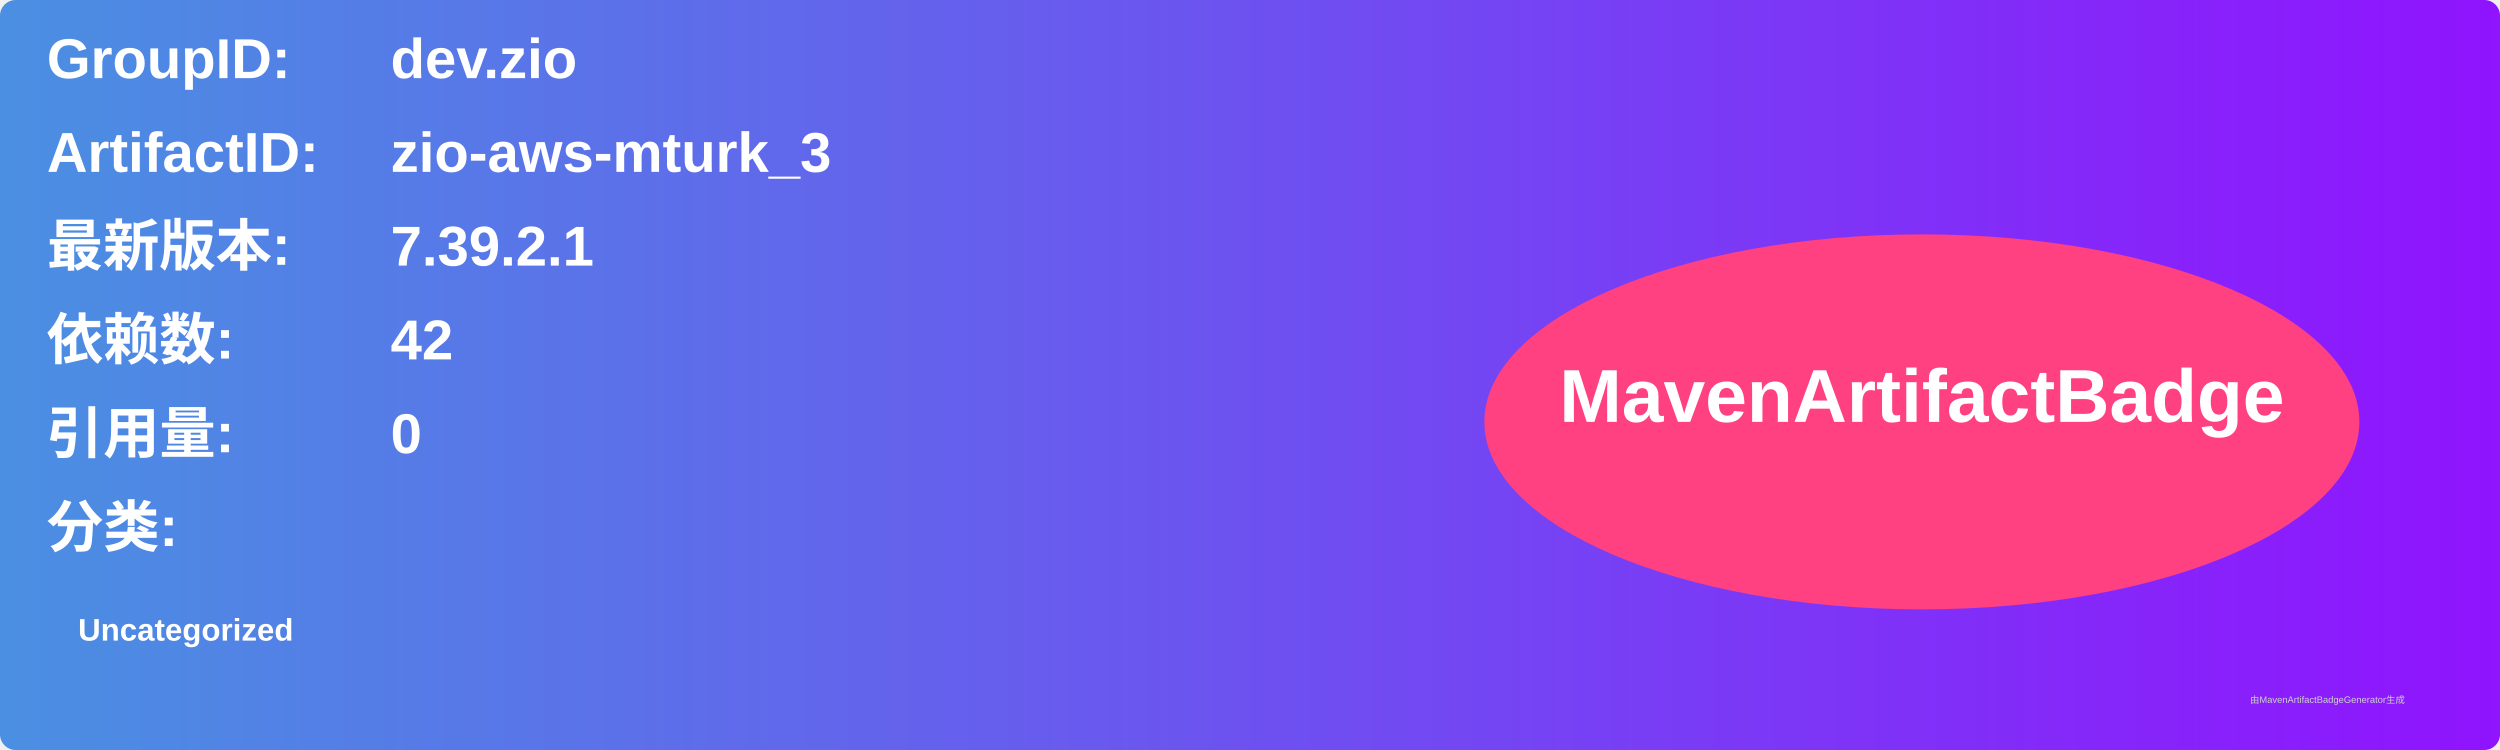
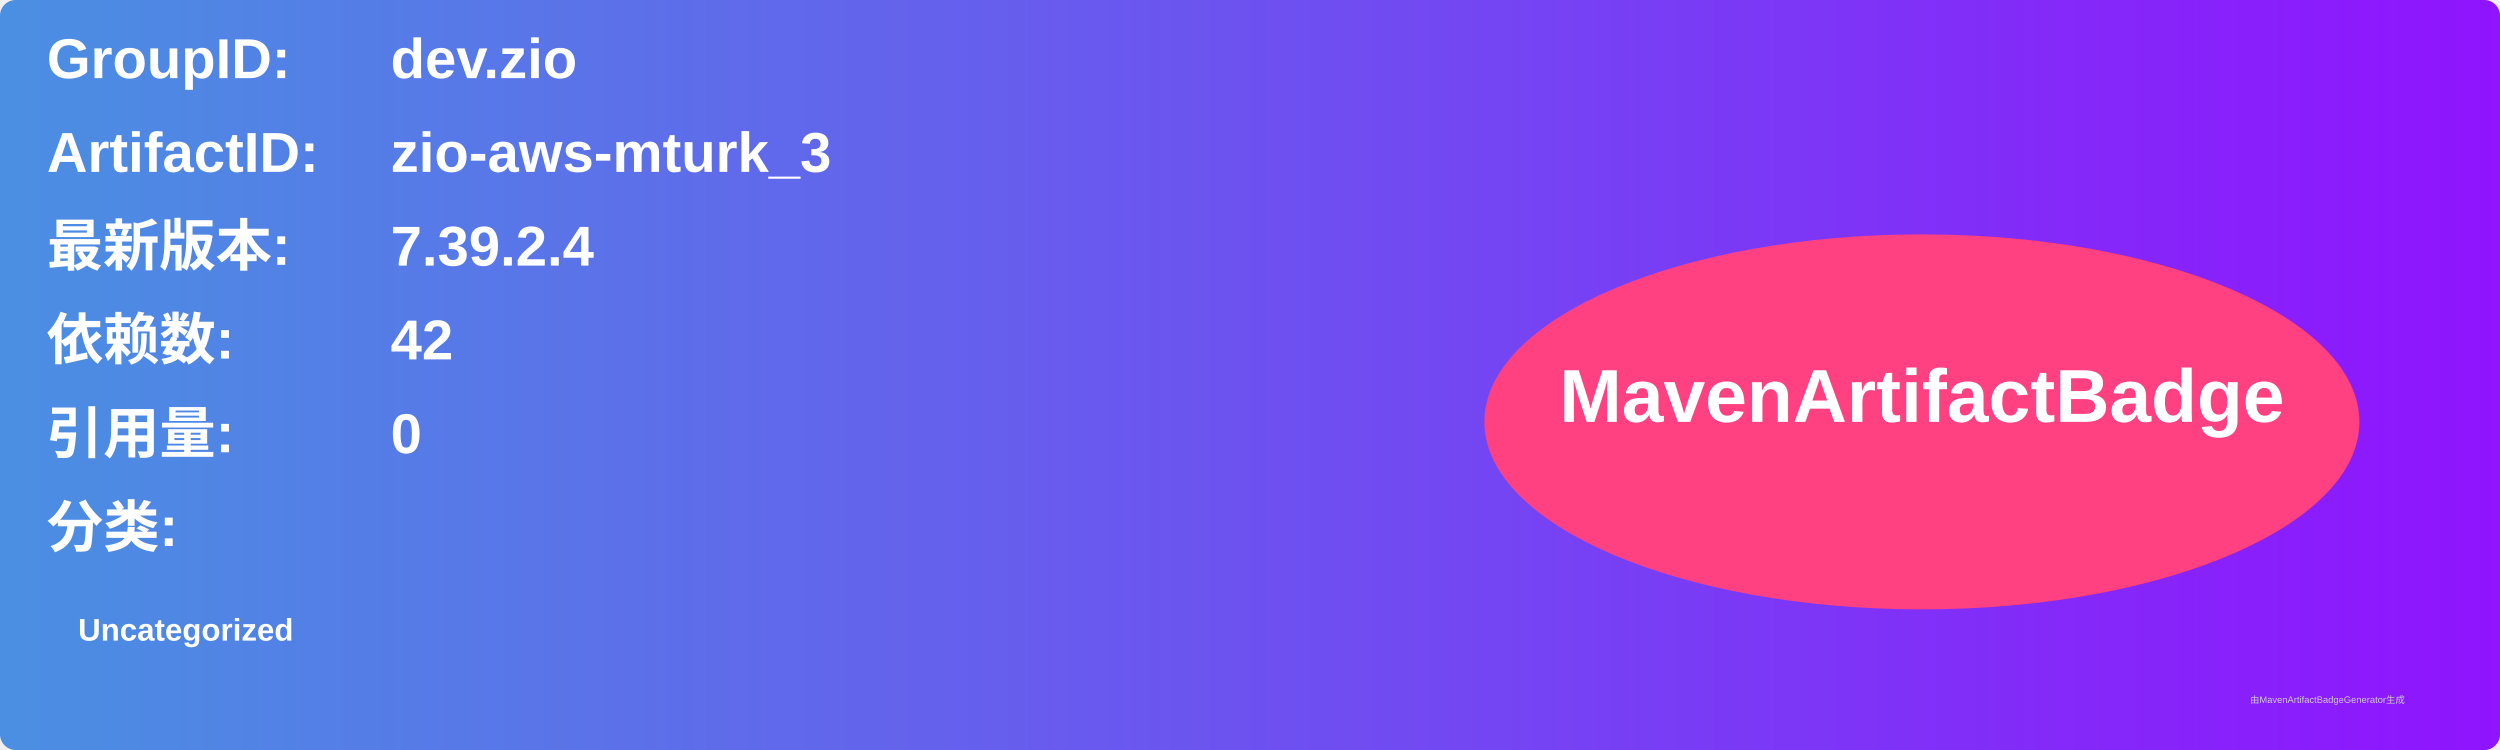
<svg xmlns="http://www.w3.org/2000/svg" width="800" height="240" viewBox="0 0 800 240">
  <linearGradient id="grad" x1="0%" y1="0%" x2="100%" y2="0%">
    <stop offset="0%" stop-color="#4a90e2" />
    <stop offset="100%" stop-color="#9013fe" />
  </linearGradient>
  <rect width="100%" height="100%" rx="5" ry="5" fill="url(#grad)" />
  <g transform="translate(15, 15)">
    <text x="0" y="10" font-family="Arial" font-size="18" fill="white" font-weight="bold" width="260">GroupID:</text>
    <text x="110" y="10" font-family="Arial" font-size="18" fill="white" font-weight="bold" width="460">dev.zio</text>
    <text x="0" y="40" font-family="Arial" font-size="18" fill="white" font-weight="bold" width="260">ArtifactID:</text>
    <text x="110" y="40" font-family="Arial" font-size="18" fill="white" font-weight="bold" width="460">zio-aws-mturk_3</text>
    <text x="0" y="70" font-family="Arial" font-size="18" fill="white" font-weight="bold">最新版本:</text>
    <text x="110" y="70" font-family="Arial" font-size="18" fill="white" font-weight="bold">
-       <tspan font-weight="bold">7.39.2.1</tspan>
+       <tspan font-weight="bold">7.39.2.4</tspan>
    </text>
    <text x="0" y="100" font-family="Arial" font-size="18" fill="white" font-weight="bold">依赖数: </text>
    <text x="110" y="100" font-family="Arial" font-size="18" fill="white">
      <tspan font-weight="bold">42</tspan>
    </text>
    <text x="0" y="130" font-family="Arial" font-size="18" fill="white" font-weight="bold">引用量: </text>
    <text x="110" y="130" font-family="Arial" font-size="18" fill="white">
      <tspan font-weight="bold">0</tspan>
    </text>
    <text x="0" y="160" font-family="Arial" font-size="18" fill="white" font-weight="bold">分类:</text>
    <text x="10" y="190" font-family="Arial" font-size="10" fill="white">
      <tspan font-weight="bold">Uncategorized</tspan>
    </text>
    <ellipse cx="600" cy="120" rx="140" ry="60" fill="#ff4081" />
    <text x="600" y="120" text-anchor="middle" font-family="Arial" font-size="24" fill="white" font-weight="bold">MavenArtifactBadge</text>
  </g>
  <text x="720" y="225" font-family="Arial" font-size="3" fill="#d0d0d0">由MavenArtifactBadgeGenerator生成</text>
</svg>
